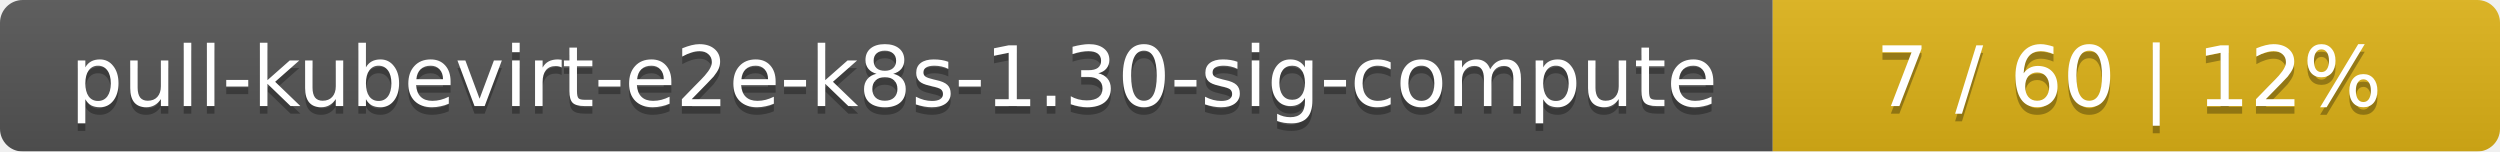
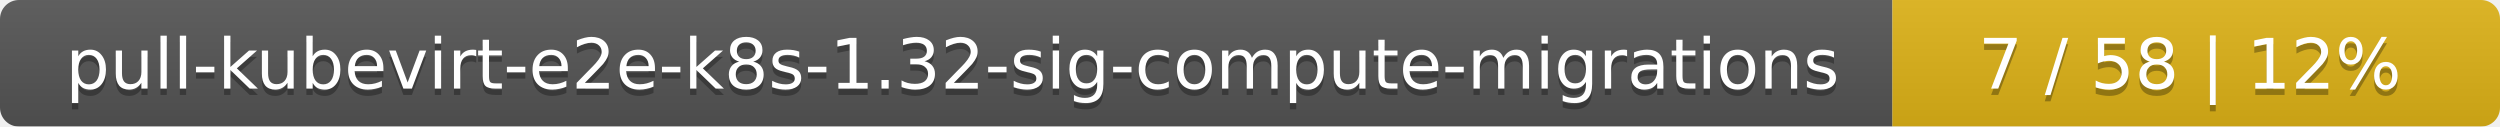
- <svg xmlns="http://www.w3.org/2000/svg" width="330" height="20">
+ <svg xmlns="http://www.w3.org/2000/svg" width="395" height="20">
  <linearGradient id="smooth" x2="0" y2="100%">
    <stop offset="0" stop-color="#bbb" stop-opacity=".1" />
    <stop offset="1" stop-opacity=".1" />
  </linearGradient>
  <mask id="round">
-     <rect width="330" height="20" rx="3" fill="#fff" />
+     <rect width="395" height="20" rx="3" fill="#fff" />
  </mask>
  <g mask="url(#round)">
-     <rect width="234" height="20" fill="#555" />
-     <rect x="234" width="96" height="20" fill="#dfb317" />
-     <rect width="330" height="20" fill="url(#smooth)" />
+     <rect width="299" height="20" fill="#555" />
+     <rect x="299" width="96" height="20" fill="#dfb317" />
+     <rect width="395" height="20" fill="url(#smooth)" />
  </g>
  <g fill="#fff" text-anchor="middle" font-family="DejaVu Sans,Verdana,Geneva,sans-serif" font-size="11">
-     <text x="118" y="15" fill="#010101" fill-opacity=".3">pull-kubevirt-e2e-k8s-1.30-sig-compute</text>
-     <text x="118" y="14">pull-kubevirt-e2e-k8s-1.30-sig-compute</text>
-     <text x="281" y="15" fill="#010101" fill-opacity=".3">7 / 60    |    12%</text>
-     <text x="281" y="14">7 / 60    |    12%</text>
+     <text x="150.5" y="15" fill="#010101" fill-opacity=".3">pull-kubevirt-e2e-k8s-1.32-sig-compute-migrations</text>
+     <text x="150.5" y="14">pull-kubevirt-e2e-k8s-1.32-sig-compute-migrations</text>
+     <text x="346" y="15" fill="#010101" fill-opacity=".3">7 / 58    |    12%</text>
+     <text x="346" y="14">7 / 58    |    12%</text>
  </g>
</svg>
